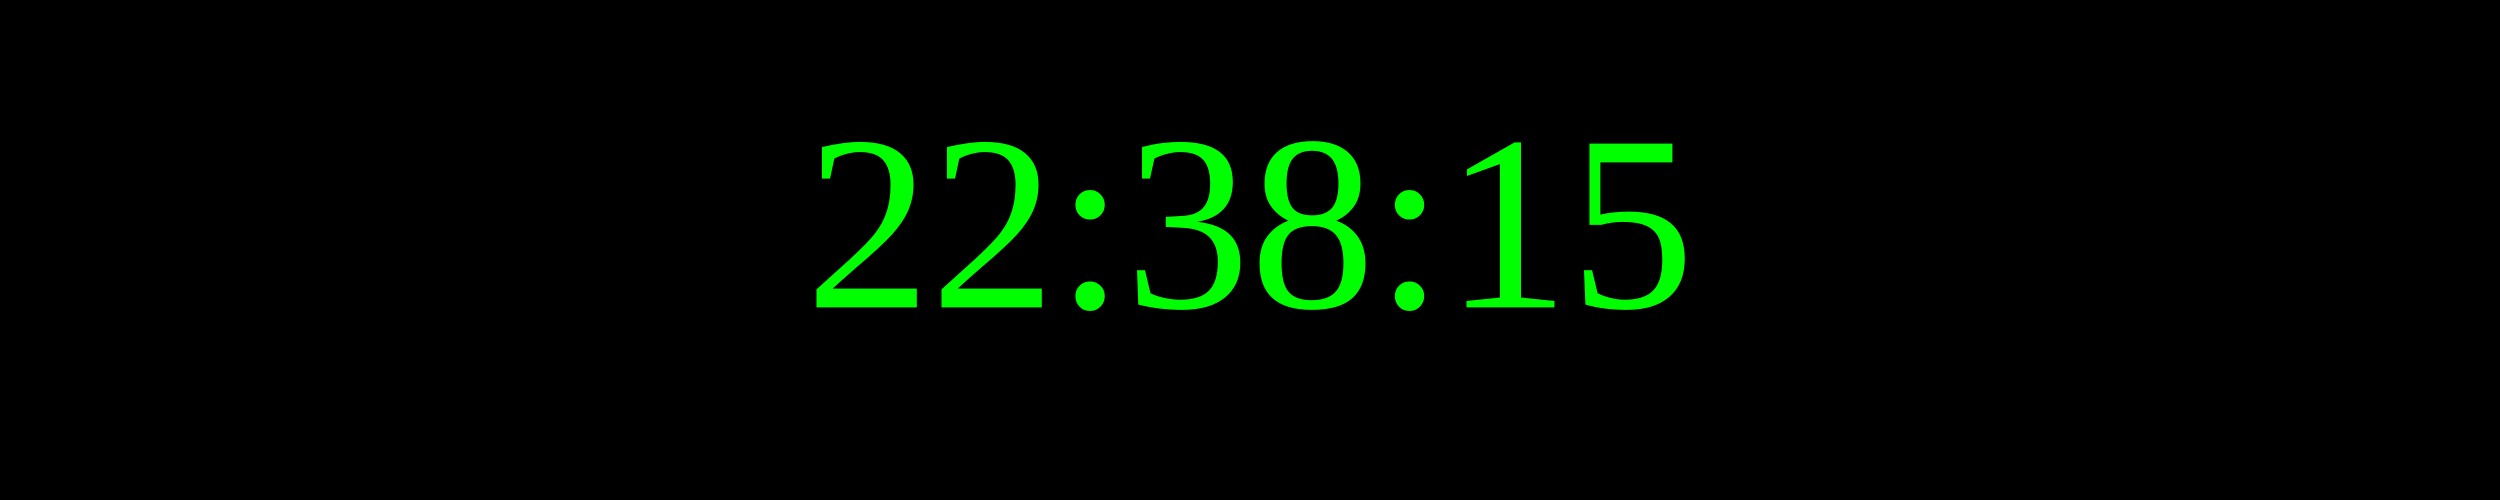
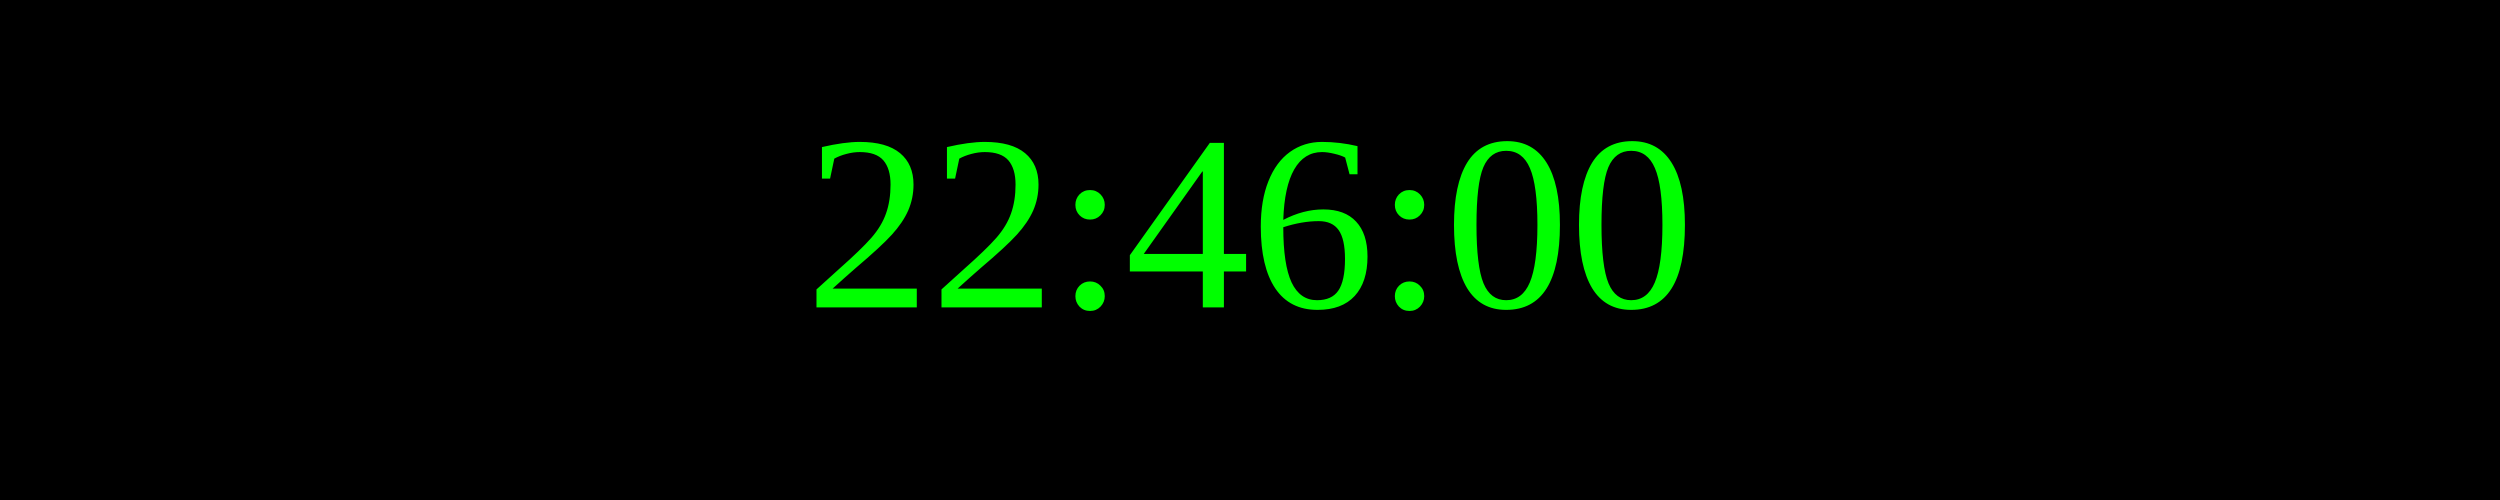
<svg xmlns="http://www.w3.org/2000/svg" width="250" height="50">
  <rect width="100%" height="100%" fill="black" />
  <text x="50%" y="50%" font-size="25" fill="lime" text-anchor="middle" dominant-baseline="middle">
- 22:38:15
+ 22:46:00
</text>
</svg>
